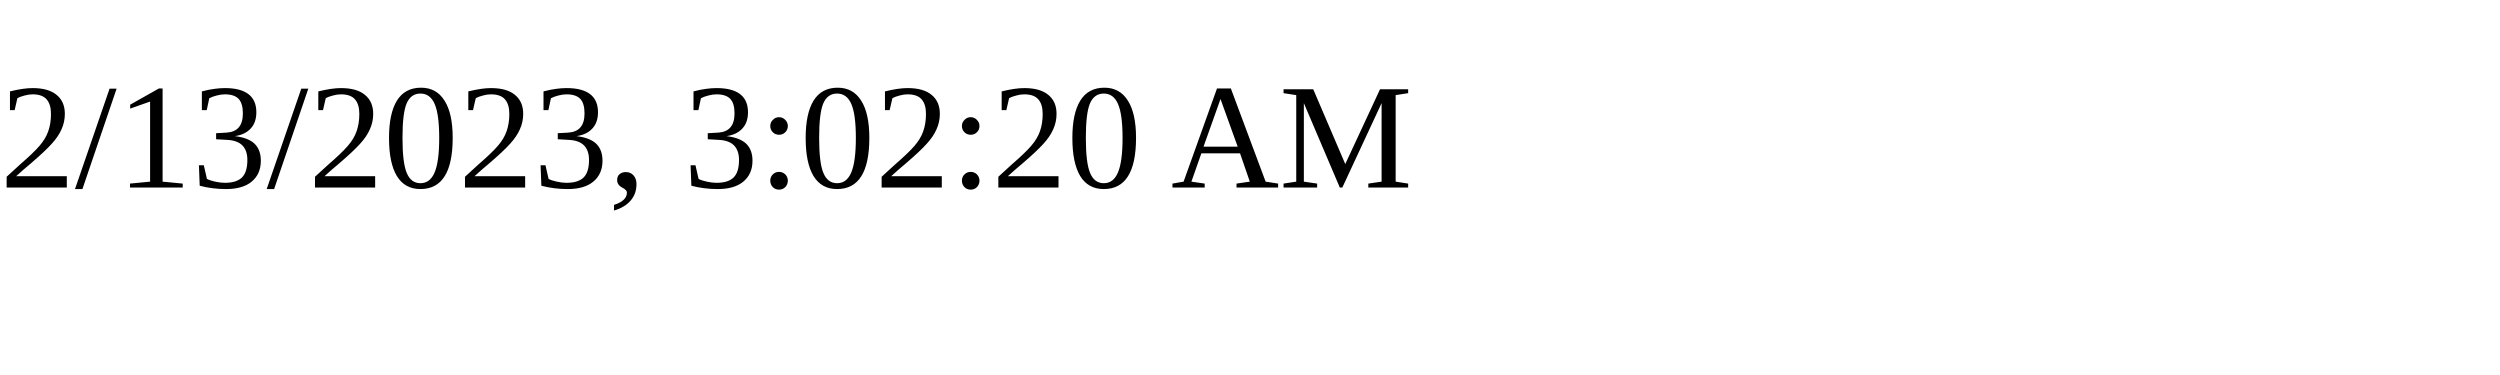
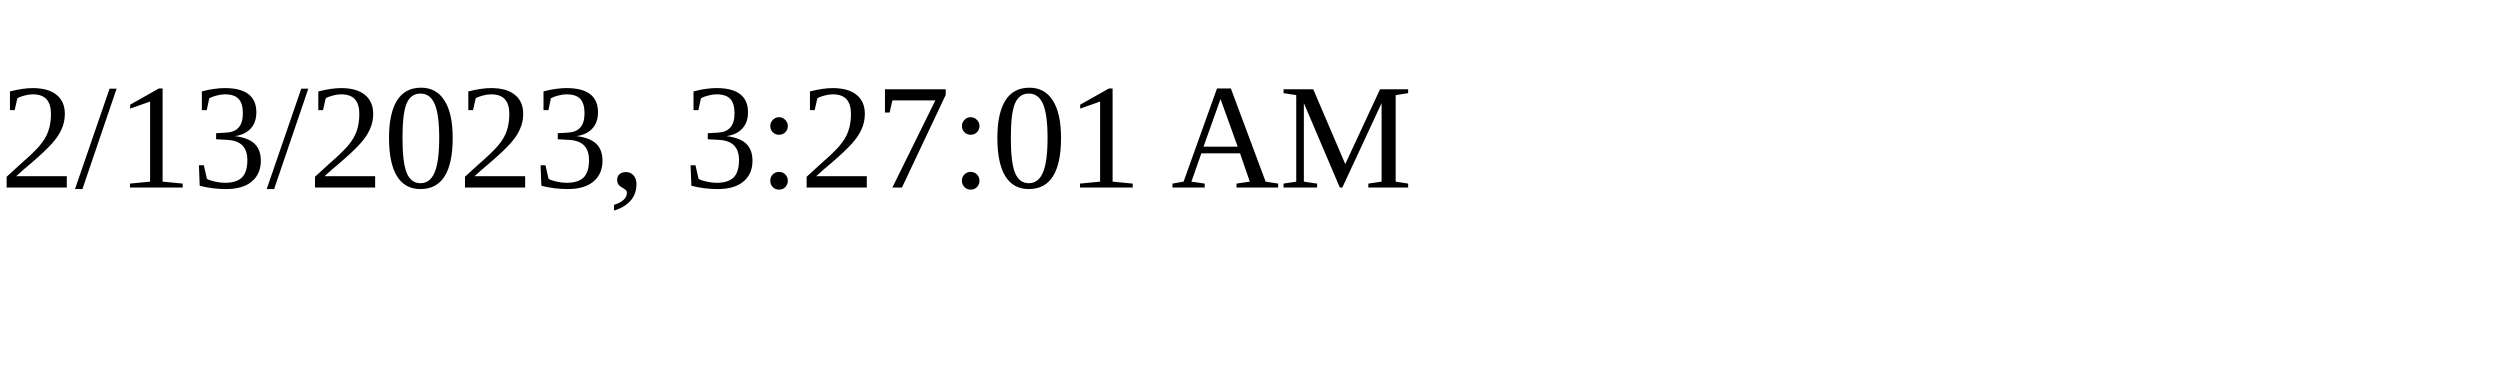
<svg xmlns="http://www.w3.org/2000/svg" height="30" width="200">
-   <text x="0" y="15">2/13/2023, 3:02:20 AM</text>
+   <text x="0" y="15">2/13/2023, 3:27:01 AM</text>
</svg>
